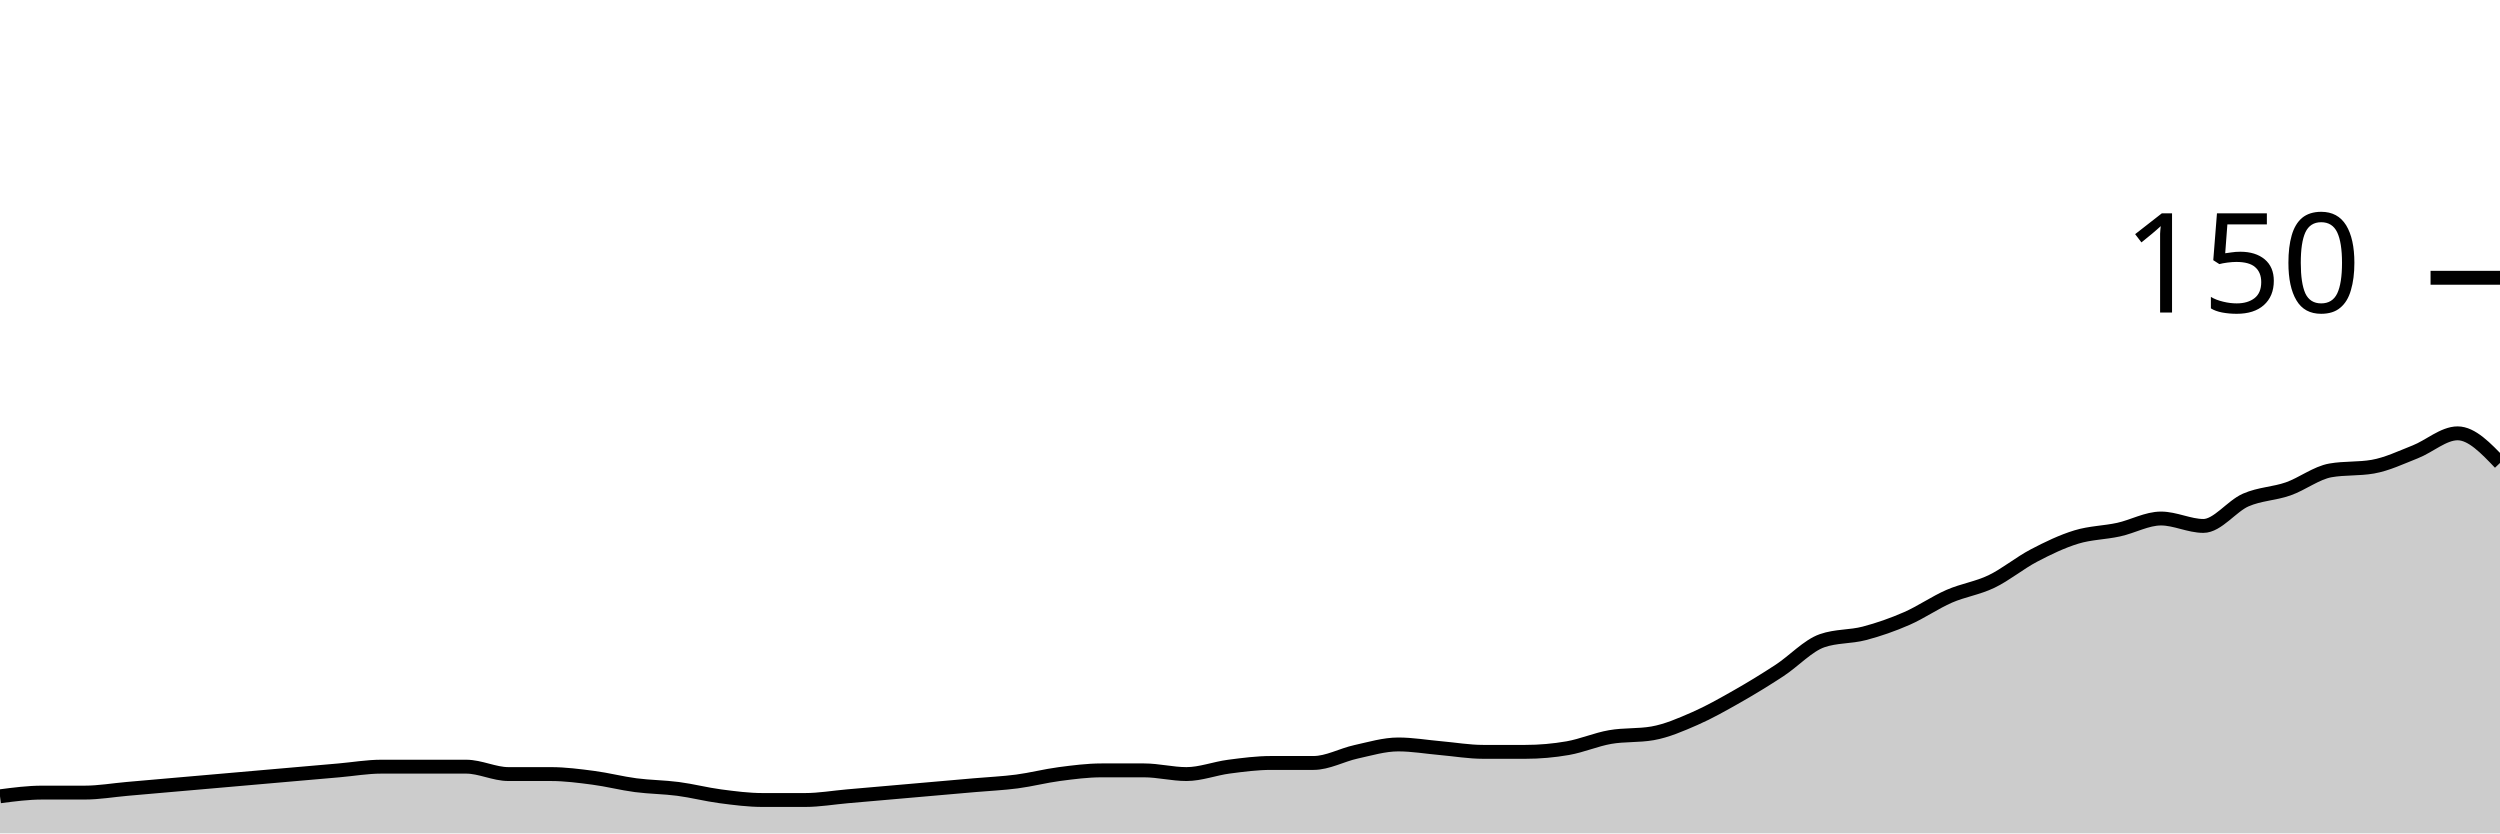
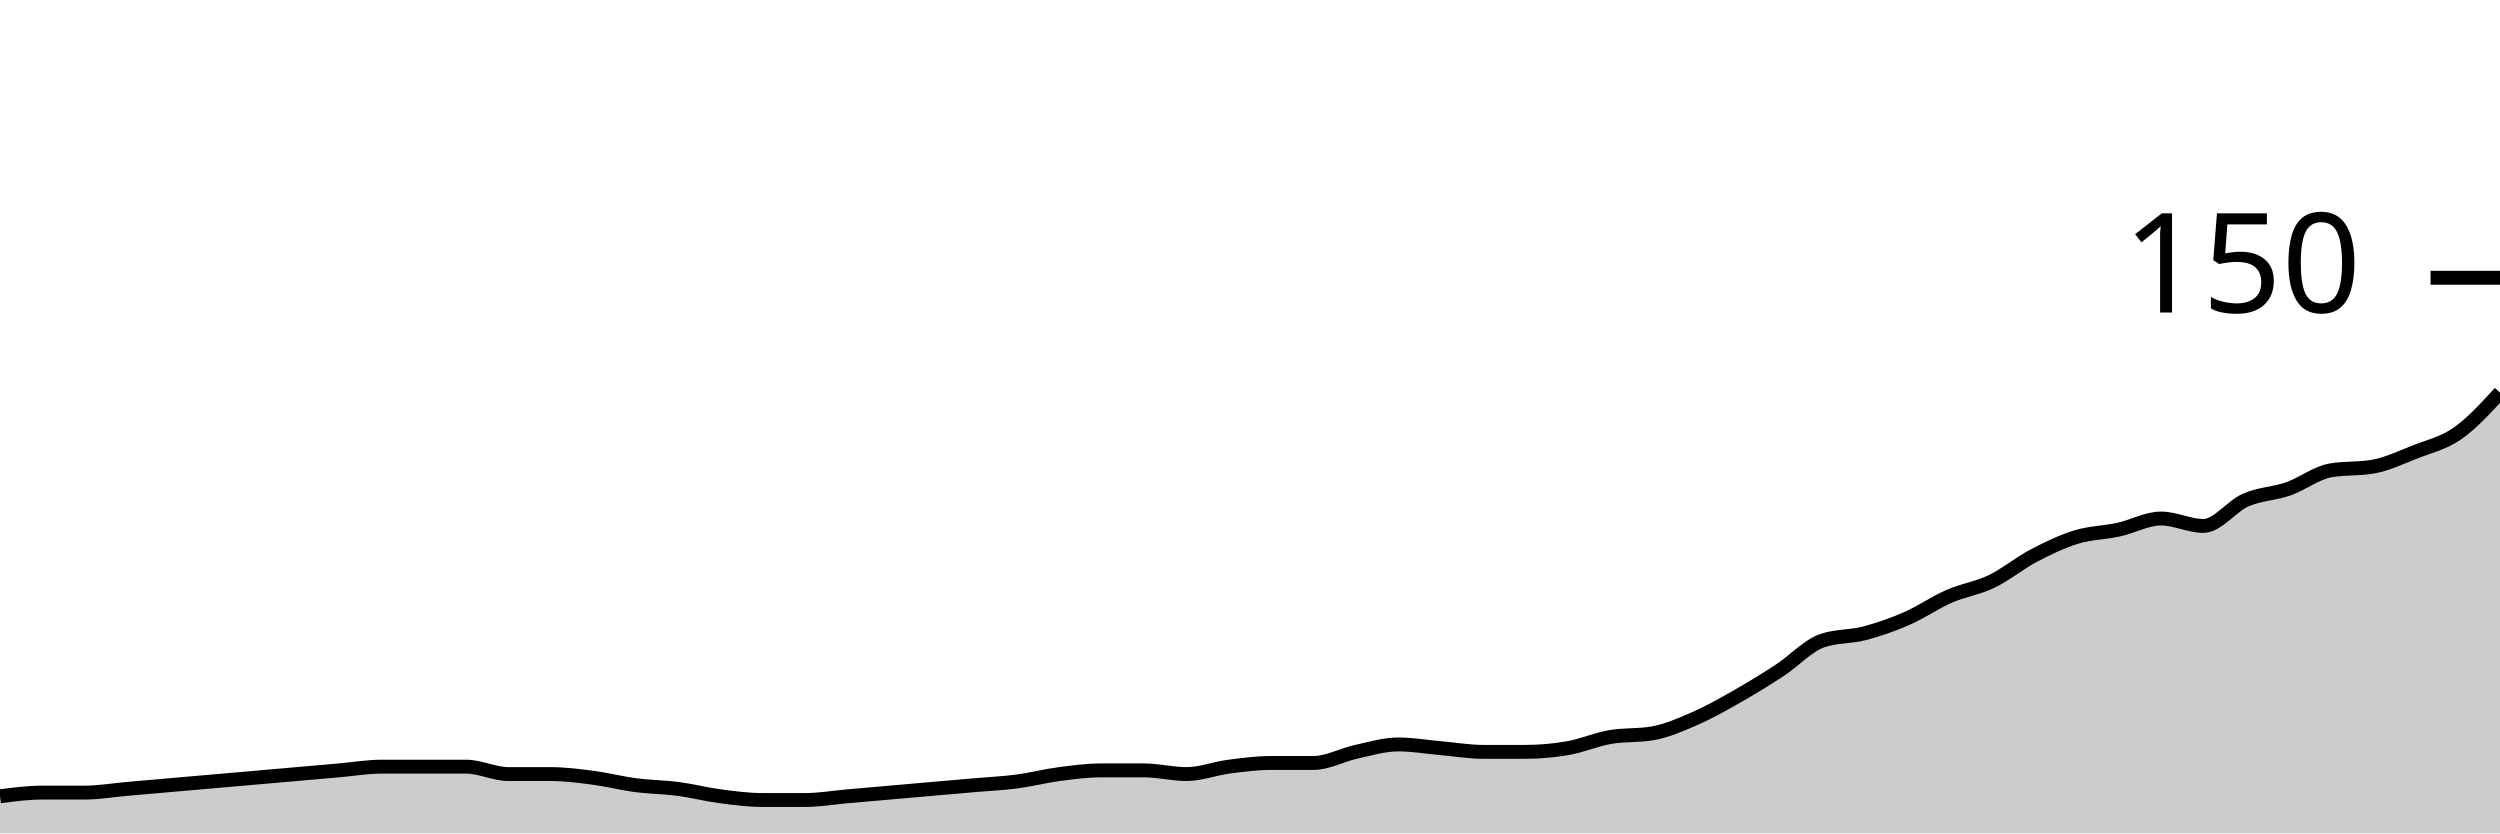
<svg xmlns="http://www.w3.org/2000/svg" viewBox="0 0 180 60">
  <g transform="translate(0,20)">
-     <path class="area" fill="rgba(0, 0, 0, 0.2)" d="M0,37.333C1.017,37.2,2.034,37.067,3.051,37.067C4.068,37.067,5.085,37.067,6.102,37.067C7.119,37.067,8.136,36.889,9.153,36.8C10.169,36.711,11.186,36.622,12.203,36.533C13.22,36.444,14.237,36.356,15.254,36.267C16.271,36.178,17.288,36.089,18.305,36C19.322,35.911,20.339,35.822,21.356,35.733C22.373,35.644,23.39,35.556,24.407,35.467C25.424,35.378,26.441,35.2,27.458,35.2C28.475,35.2,29.492,35.2,30.508,35.2C31.525,35.2,32.542,35.2,33.559,35.2C34.576,35.2,35.593,35.733,36.61,35.733C37.627,35.733,38.644,35.733,39.661,35.733C40.678,35.733,41.695,35.867,42.712,36C43.729,36.133,44.746,36.4,45.763,36.533C46.78,36.667,47.797,36.667,48.814,36.8C49.831,36.933,50.847,37.2,51.864,37.333C52.881,37.467,53.898,37.6,54.915,37.6C55.932,37.6,56.949,37.6,57.966,37.6C58.983,37.6,60,37.422,61.017,37.333C62.034,37.244,63.051,37.156,64.068,37.067C65.085,36.978,66.102,36.889,67.119,36.8C68.136,36.711,69.153,36.622,70.169,36.533C71.186,36.444,72.203,36.4,73.22,36.267C74.237,36.133,75.254,35.867,76.271,35.733C77.288,35.6,78.305,35.467,79.322,35.467C80.339,35.467,81.356,35.467,82.373,35.467C83.39,35.467,84.407,35.733,85.424,35.733C86.441,35.733,87.458,35.333,88.475,35.2C89.492,35.067,90.508,34.933,91.525,34.933C92.542,34.933,93.559,34.933,94.576,34.933C95.593,34.933,96.61,34.356,97.627,34.133C98.644,33.911,99.661,33.6,100.678,33.6C101.695,33.6,102.712,33.778,103.729,33.867C104.746,33.956,105.763,34.133,106.78,34.133C107.797,34.133,108.814,34.133,109.831,34.133C110.847,34.133,111.864,34.044,112.881,33.867C113.898,33.689,114.915,33.244,115.932,33.067C116.949,32.889,117.966,32.978,118.983,32.8C120,32.622,121.017,32.178,122.034,31.733C123.051,31.289,124.068,30.711,125.085,30.133C126.102,29.556,127.119,28.933,128.136,28.267C129.153,27.6,130.169,26.489,131.186,26.133C132.203,25.778,133.22,25.867,134.237,25.6C135.254,25.333,136.271,24.978,137.288,24.533C138.305,24.089,139.322,23.378,140.339,22.933C141.356,22.489,142.373,22.356,143.39,21.867C144.407,21.378,145.424,20.533,146.441,20C147.458,19.467,148.475,18.978,149.492,18.667C150.508,18.356,151.525,18.356,152.542,18.133C153.559,17.911,154.576,17.333,155.593,17.333C156.61,17.333,157.627,17.867,158.644,17.867C159.661,17.867,160.678,16.444,161.695,16C162.712,15.556,163.729,15.556,164.746,15.2C165.763,14.844,166.78,14.044,167.797,13.867C168.814,13.689,169.831,13.778,170.847,13.6C171.864,13.422,172.881,12.933,173.898,12.533C174.915,12.133,175.932,11.2,176.949,11.2C177.966,11.2,178.983,12.267,180,13.333L180,40C178.983,40,177.966,40,176.949,40C175.932,40,174.915,40,173.898,40C172.881,40,171.864,40,170.847,40C169.831,40,168.814,40,167.797,40C166.78,40,165.763,40,164.746,40C163.729,40,162.712,40,161.695,40C160.678,40,159.661,40,158.644,40C157.627,40,156.61,40,155.593,40C154.576,40,153.559,40,152.542,40C151.525,40,150.508,40,149.492,40C148.475,40,147.458,40,146.441,40C145.424,40,144.407,40,143.39,40C142.373,40,141.356,40,140.339,40C139.322,40,138.305,40,137.288,40C136.271,40,135.254,40,134.237,40C133.22,40,132.203,40,131.186,40C130.169,40,129.153,40,128.136,40C127.119,40,126.102,40,125.085,40C124.068,40,123.051,40,122.034,40C121.017,40,120,40,118.983,40C117.966,40,116.949,40,115.932,40C114.915,40,113.898,40,112.881,40C111.864,40,110.847,40,109.831,40C108.814,40,107.797,40,106.78,40C105.763,40,104.746,40,103.729,40C102.712,40,101.695,40,100.678,40C99.661,40,98.644,40,97.627,40C96.61,40,95.593,40,94.576,40C93.559,40,92.542,40,91.525,40C90.508,40,89.492,40,88.475,40C87.458,40,86.441,40,85.424,40C84.407,40,83.39,40,82.373,40C81.356,40,80.339,40,79.322,40C78.305,40,77.288,40,76.271,40C75.254,40,74.237,40,73.22,40C72.203,40,71.186,40,70.169,40C69.153,40,68.136,40,67.119,40C66.102,40,65.085,40,64.068,40C63.051,40,62.034,40,61.017,40C60,40,58.983,40,57.966,40C56.949,40,55.932,40,54.915,40C53.898,40,52.881,40,51.864,40C50.847,40,49.831,40,48.814,40C47.797,40,46.78,40,45.763,40C44.746,40,43.729,40,42.712,40C41.695,40,40.678,40,39.661,40C38.644,40,37.627,40,36.61,40C35.593,40,34.576,40,33.559,40C32.542,40,31.525,40,30.508,40C29.492,40,28.475,40,27.458,40C26.441,40,25.424,40,24.407,40C23.39,40,22.373,40,21.356,40C20.339,40,19.322,40,18.305,40C17.288,40,16.271,40,15.254,40C14.237,40,13.22,40,12.203,40C11.186,40,10.169,40,9.153,40C8.136,40,7.119,40,6.102,40C5.085,40,4.068,40,3.051,40C2.034,40,1.017,40,0,40Z" />
-     <path class="line" stroke="black" fill="none" d="M0,37.333C1.017,37.2,2.034,37.067,3.051,37.067C4.068,37.067,5.085,37.067,6.102,37.067C7.119,37.067,8.136,36.889,9.153,36.8C10.169,36.711,11.186,36.622,12.203,36.533C13.22,36.444,14.237,36.356,15.254,36.267C16.271,36.178,17.288,36.089,18.305,36C19.322,35.911,20.339,35.822,21.356,35.733C22.373,35.644,23.39,35.556,24.407,35.467C25.424,35.378,26.441,35.2,27.458,35.2C28.475,35.2,29.492,35.2,30.508,35.2C31.525,35.2,32.542,35.2,33.559,35.2C34.576,35.2,35.593,35.733,36.61,35.733C37.627,35.733,38.644,35.733,39.661,35.733C40.678,35.733,41.695,35.867,42.712,36C43.729,36.133,44.746,36.4,45.763,36.533C46.78,36.667,47.797,36.667,48.814,36.8C49.831,36.933,50.847,37.2,51.864,37.333C52.881,37.467,53.898,37.6,54.915,37.6C55.932,37.6,56.949,37.6,57.966,37.6C58.983,37.6,60,37.422,61.017,37.333C62.034,37.244,63.051,37.156,64.068,37.067C65.085,36.978,66.102,36.889,67.119,36.8C68.136,36.711,69.153,36.622,70.169,36.533C71.186,36.444,72.203,36.4,73.22,36.267C74.237,36.133,75.254,35.867,76.271,35.733C77.288,35.6,78.305,35.467,79.322,35.467C80.339,35.467,81.356,35.467,82.373,35.467C83.39,35.467,84.407,35.733,85.424,35.733C86.441,35.733,87.458,35.333,88.475,35.2C89.492,35.067,90.508,34.933,91.525,34.933C92.542,34.933,93.559,34.933,94.576,34.933C95.593,34.933,96.61,34.356,97.627,34.133C98.644,33.911,99.661,33.6,100.678,33.6C101.695,33.6,102.712,33.778,103.729,33.867C104.746,33.956,105.763,34.133,106.78,34.133C107.797,34.133,108.814,34.133,109.831,34.133C110.847,34.133,111.864,34.044,112.881,33.867C113.898,33.689,114.915,33.244,115.932,33.067C116.949,32.889,117.966,32.978,118.983,32.8C120,32.622,121.017,32.178,122.034,31.733C123.051,31.289,124.068,30.711,125.085,30.133C126.102,29.556,127.119,28.933,128.136,28.267C129.153,27.6,130.169,26.489,131.186,26.133C132.203,25.778,133.22,25.867,134.237,25.6C135.254,25.333,136.271,24.978,137.288,24.533C138.305,24.089,139.322,23.378,140.339,22.933C141.356,22.489,142.373,22.356,143.39,21.867C144.407,21.378,145.424,20.533,146.441,20C147.458,19.467,148.475,18.978,149.492,18.667C150.508,18.356,151.525,18.356,152.542,18.133C153.559,17.911,154.576,17.333,155.593,17.333C156.61,17.333,157.627,17.867,158.644,17.867C159.661,17.867,160.678,16.444,161.695,16C162.712,15.556,163.729,15.556,164.746,15.2C165.763,14.844,166.78,14.044,167.797,13.867C168.814,13.689,169.831,13.778,170.847,13.6C171.864,13.422,172.881,12.933,173.898,12.533C174.915,12.133,175.932,11.2,176.949,11.2C177.966,11.2,178.983,12.267,180,13.333" />
+     <path class="area" fill="rgba(0, 0, 0, 0.2)" d="M0,37.333C1.017,37.2,2.034,37.067,3.051,37.067C4.068,37.067,5.085,37.067,6.102,37.067C7.119,37.067,8.136,36.889,9.153,36.8C10.169,36.711,11.186,36.622,12.203,36.533C13.22,36.444,14.237,36.356,15.254,36.267C16.271,36.178,17.288,36.089,18.305,36C19.322,35.911,20.339,35.822,21.356,35.733C22.373,35.644,23.39,35.556,24.407,35.467C25.424,35.378,26.441,35.2,27.458,35.2C28.475,35.2,29.492,35.2,30.508,35.2C31.525,35.2,32.542,35.2,33.559,35.2C34.576,35.2,35.593,35.733,36.61,35.733C37.627,35.733,38.644,35.733,39.661,35.733C40.678,35.733,41.695,35.867,42.712,36C43.729,36.133,44.746,36.4,45.763,36.533C46.78,36.667,47.797,36.667,48.814,36.8C49.831,36.933,50.847,37.2,51.864,37.333C52.881,37.467,53.898,37.6,54.915,37.6C55.932,37.6,56.949,37.6,57.966,37.6C58.983,37.6,60,37.422,61.017,37.333C62.034,37.244,63.051,37.156,64.068,37.067C65.085,36.978,66.102,36.889,67.119,36.8C68.136,36.711,69.153,36.622,70.169,36.533C71.186,36.444,72.203,36.4,73.22,36.267C74.237,36.133,75.254,35.867,76.271,35.733C77.288,35.6,78.305,35.467,79.322,35.467C80.339,35.467,81.356,35.467,82.373,35.467C83.39,35.467,84.407,35.733,85.424,35.733C86.441,35.733,87.458,35.333,88.475,35.2C89.492,35.067,90.508,34.933,91.525,34.933C92.542,34.933,93.559,34.933,94.576,34.933C95.593,34.933,96.61,34.356,97.627,34.133C98.644,33.911,99.661,33.6,100.678,33.6C101.695,33.6,102.712,33.778,103.729,33.867C104.746,33.956,105.763,34.133,106.78,34.133C107.797,34.133,108.814,34.133,109.831,34.133C110.847,34.133,111.864,34.044,112.881,33.867C113.898,33.689,114.915,33.244,115.932,33.067C116.949,32.889,117.966,32.978,118.983,32.8C120,32.622,121.017,32.178,122.034,31.733C123.051,31.289,124.068,30.711,125.085,30.133C126.102,29.556,127.119,28.933,128.136,28.267C129.153,27.6,130.169,26.489,131.186,26.133C132.203,25.778,133.22,25.867,134.237,25.6C135.254,25.333,136.271,24.978,137.288,24.533C138.305,24.089,139.322,23.378,140.339,22.933C141.356,22.489,142.373,22.356,143.39,21.867C144.407,21.378,145.424,20.533,146.441,20C147.458,19.467,148.475,18.978,149.492,18.667C150.508,18.356,151.525,18.356,152.542,18.133C153.559,17.911,154.576,17.333,155.593,17.333C156.61,17.333,157.627,17.867,158.644,17.867C159.661,17.867,160.678,16.444,161.695,16C162.712,15.556,163.729,15.556,164.746,15.2C165.763,14.844,166.78,14.044,167.797,13.867C168.814,13.689,169.831,13.778,170.847,13.6C171.864,13.422,172.881,12.933,173.898,12.533C174.915,12.133,175.932,11.911,176.949,11.2C177.966,10.489,178.983,9.378,180,8.267L180,40C178.983,40,177.966,40,176.949,40C175.932,40,174.915,40,173.898,40C172.881,40,171.864,40,170.847,40C169.831,40,168.814,40,167.797,40C166.78,40,165.763,40,164.746,40C163.729,40,162.712,40,161.695,40C160.678,40,159.661,40,158.644,40C157.627,40,156.61,40,155.593,40C154.576,40,153.559,40,152.542,40C151.525,40,150.508,40,149.492,40C148.475,40,147.458,40,146.441,40C145.424,40,144.407,40,143.39,40C142.373,40,141.356,40,140.339,40C139.322,40,138.305,40,137.288,40C136.271,40,135.254,40,134.237,40C133.22,40,132.203,40,131.186,40C130.169,40,129.153,40,128.136,40C127.119,40,126.102,40,125.085,40C124.068,40,123.051,40,122.034,40C121.017,40,120,40,118.983,40C117.966,40,116.949,40,115.932,40C114.915,40,113.898,40,112.881,40C111.864,40,110.847,40,109.831,40C108.814,40,107.797,40,106.78,40C105.763,40,104.746,40,103.729,40C102.712,40,101.695,40,100.678,40C99.661,40,98.644,40,97.627,40C96.61,40,95.593,40,94.576,40C93.559,40,92.542,40,91.525,40C90.508,40,89.492,40,88.475,40C87.458,40,86.441,40,85.424,40C84.407,40,83.39,40,82.373,40C81.356,40,80.339,40,79.322,40C78.305,40,77.288,40,76.271,40C75.254,40,74.237,40,73.22,40C72.203,40,71.186,40,70.169,40C69.153,40,68.136,40,67.119,40C66.102,40,65.085,40,64.068,40C63.051,40,62.034,40,61.017,40C60,40,58.983,40,57.966,40C56.949,40,55.932,40,54.915,40C53.898,40,52.881,40,51.864,40C50.847,40,49.831,40,48.814,40C47.797,40,46.78,40,45.763,40C44.746,40,43.729,40,42.712,40C41.695,40,40.678,40,39.661,40C38.644,40,37.627,40,36.61,40C35.593,40,34.576,40,33.559,40C32.542,40,31.525,40,30.508,40C29.492,40,28.475,40,27.458,40C26.441,40,25.424,40,24.407,40C23.39,40,22.373,40,21.356,40C20.339,40,19.322,40,18.305,40C17.288,40,16.271,40,15.254,40C14.237,40,13.22,40,12.203,40C11.186,40,10.169,40,9.153,40C8.136,40,7.119,40,6.102,40C5.085,40,4.068,40,3.051,40C2.034,40,1.017,40,0,40Z" />
+     <path class="line" stroke="black" fill="none" d="M0,37.333C1.017,37.2,2.034,37.067,3.051,37.067C4.068,37.067,5.085,37.067,6.102,37.067C7.119,37.067,8.136,36.889,9.153,36.8C10.169,36.711,11.186,36.622,12.203,36.533C13.22,36.444,14.237,36.356,15.254,36.267C16.271,36.178,17.288,36.089,18.305,36C19.322,35.911,20.339,35.822,21.356,35.733C22.373,35.644,23.39,35.556,24.407,35.467C25.424,35.378,26.441,35.2,27.458,35.2C28.475,35.2,29.492,35.2,30.508,35.2C31.525,35.2,32.542,35.2,33.559,35.2C34.576,35.2,35.593,35.733,36.61,35.733C37.627,35.733,38.644,35.733,39.661,35.733C40.678,35.733,41.695,35.867,42.712,36C43.729,36.133,44.746,36.4,45.763,36.533C46.78,36.667,47.797,36.667,48.814,36.8C49.831,36.933,50.847,37.2,51.864,37.333C52.881,37.467,53.898,37.6,54.915,37.6C55.932,37.6,56.949,37.6,57.966,37.6C58.983,37.6,60,37.422,61.017,37.333C62.034,37.244,63.051,37.156,64.068,37.067C65.085,36.978,66.102,36.889,67.119,36.8C68.136,36.711,69.153,36.622,70.169,36.533C71.186,36.444,72.203,36.4,73.22,36.267C74.237,36.133,75.254,35.867,76.271,35.733C77.288,35.6,78.305,35.467,79.322,35.467C80.339,35.467,81.356,35.467,82.373,35.467C83.39,35.467,84.407,35.733,85.424,35.733C86.441,35.733,87.458,35.333,88.475,35.2C89.492,35.067,90.508,34.933,91.525,34.933C92.542,34.933,93.559,34.933,94.576,34.933C95.593,34.933,96.61,34.356,97.627,34.133C98.644,33.911,99.661,33.6,100.678,33.6C101.695,33.6,102.712,33.778,103.729,33.867C104.746,33.956,105.763,34.133,106.78,34.133C107.797,34.133,108.814,34.133,109.831,34.133C110.847,34.133,111.864,34.044,112.881,33.867C113.898,33.689,114.915,33.244,115.932,33.067C116.949,32.889,117.966,32.978,118.983,32.8C120,32.622,121.017,32.178,122.034,31.733C123.051,31.289,124.068,30.711,125.085,30.133C126.102,29.556,127.119,28.933,128.136,28.267C129.153,27.6,130.169,26.489,131.186,26.133C132.203,25.778,133.22,25.867,134.237,25.6C135.254,25.333,136.271,24.978,137.288,24.533C138.305,24.089,139.322,23.378,140.339,22.933C141.356,22.489,142.373,22.356,143.39,21.867C144.407,21.378,145.424,20.533,146.441,20C147.458,19.467,148.475,18.978,149.492,18.667C150.508,18.356,151.525,18.356,152.542,18.133C153.559,17.911,154.576,17.333,155.593,17.333C156.61,17.333,157.627,17.867,158.644,17.867C159.661,17.867,160.678,16.444,161.695,16C162.712,15.556,163.729,15.556,164.746,15.2C165.763,14.844,166.78,14.044,167.797,13.867C168.814,13.689,169.831,13.778,170.847,13.6C171.864,13.422,172.881,12.933,173.898,12.533C174.915,12.133,175.932,11.911,176.949,11.2C177.966,10.489,178.983,9.378,180,8.267" />
    <path class="axis-ceiling" stroke-width="1" stroke="black" fill="none" d="M175,0L180,0" />
    <text class="axis-ceiling-label" font-family="sans-serif" text-anchor="end" font-size="10px" x="170" y="2.5">150</text>
  </g>
</svg>
